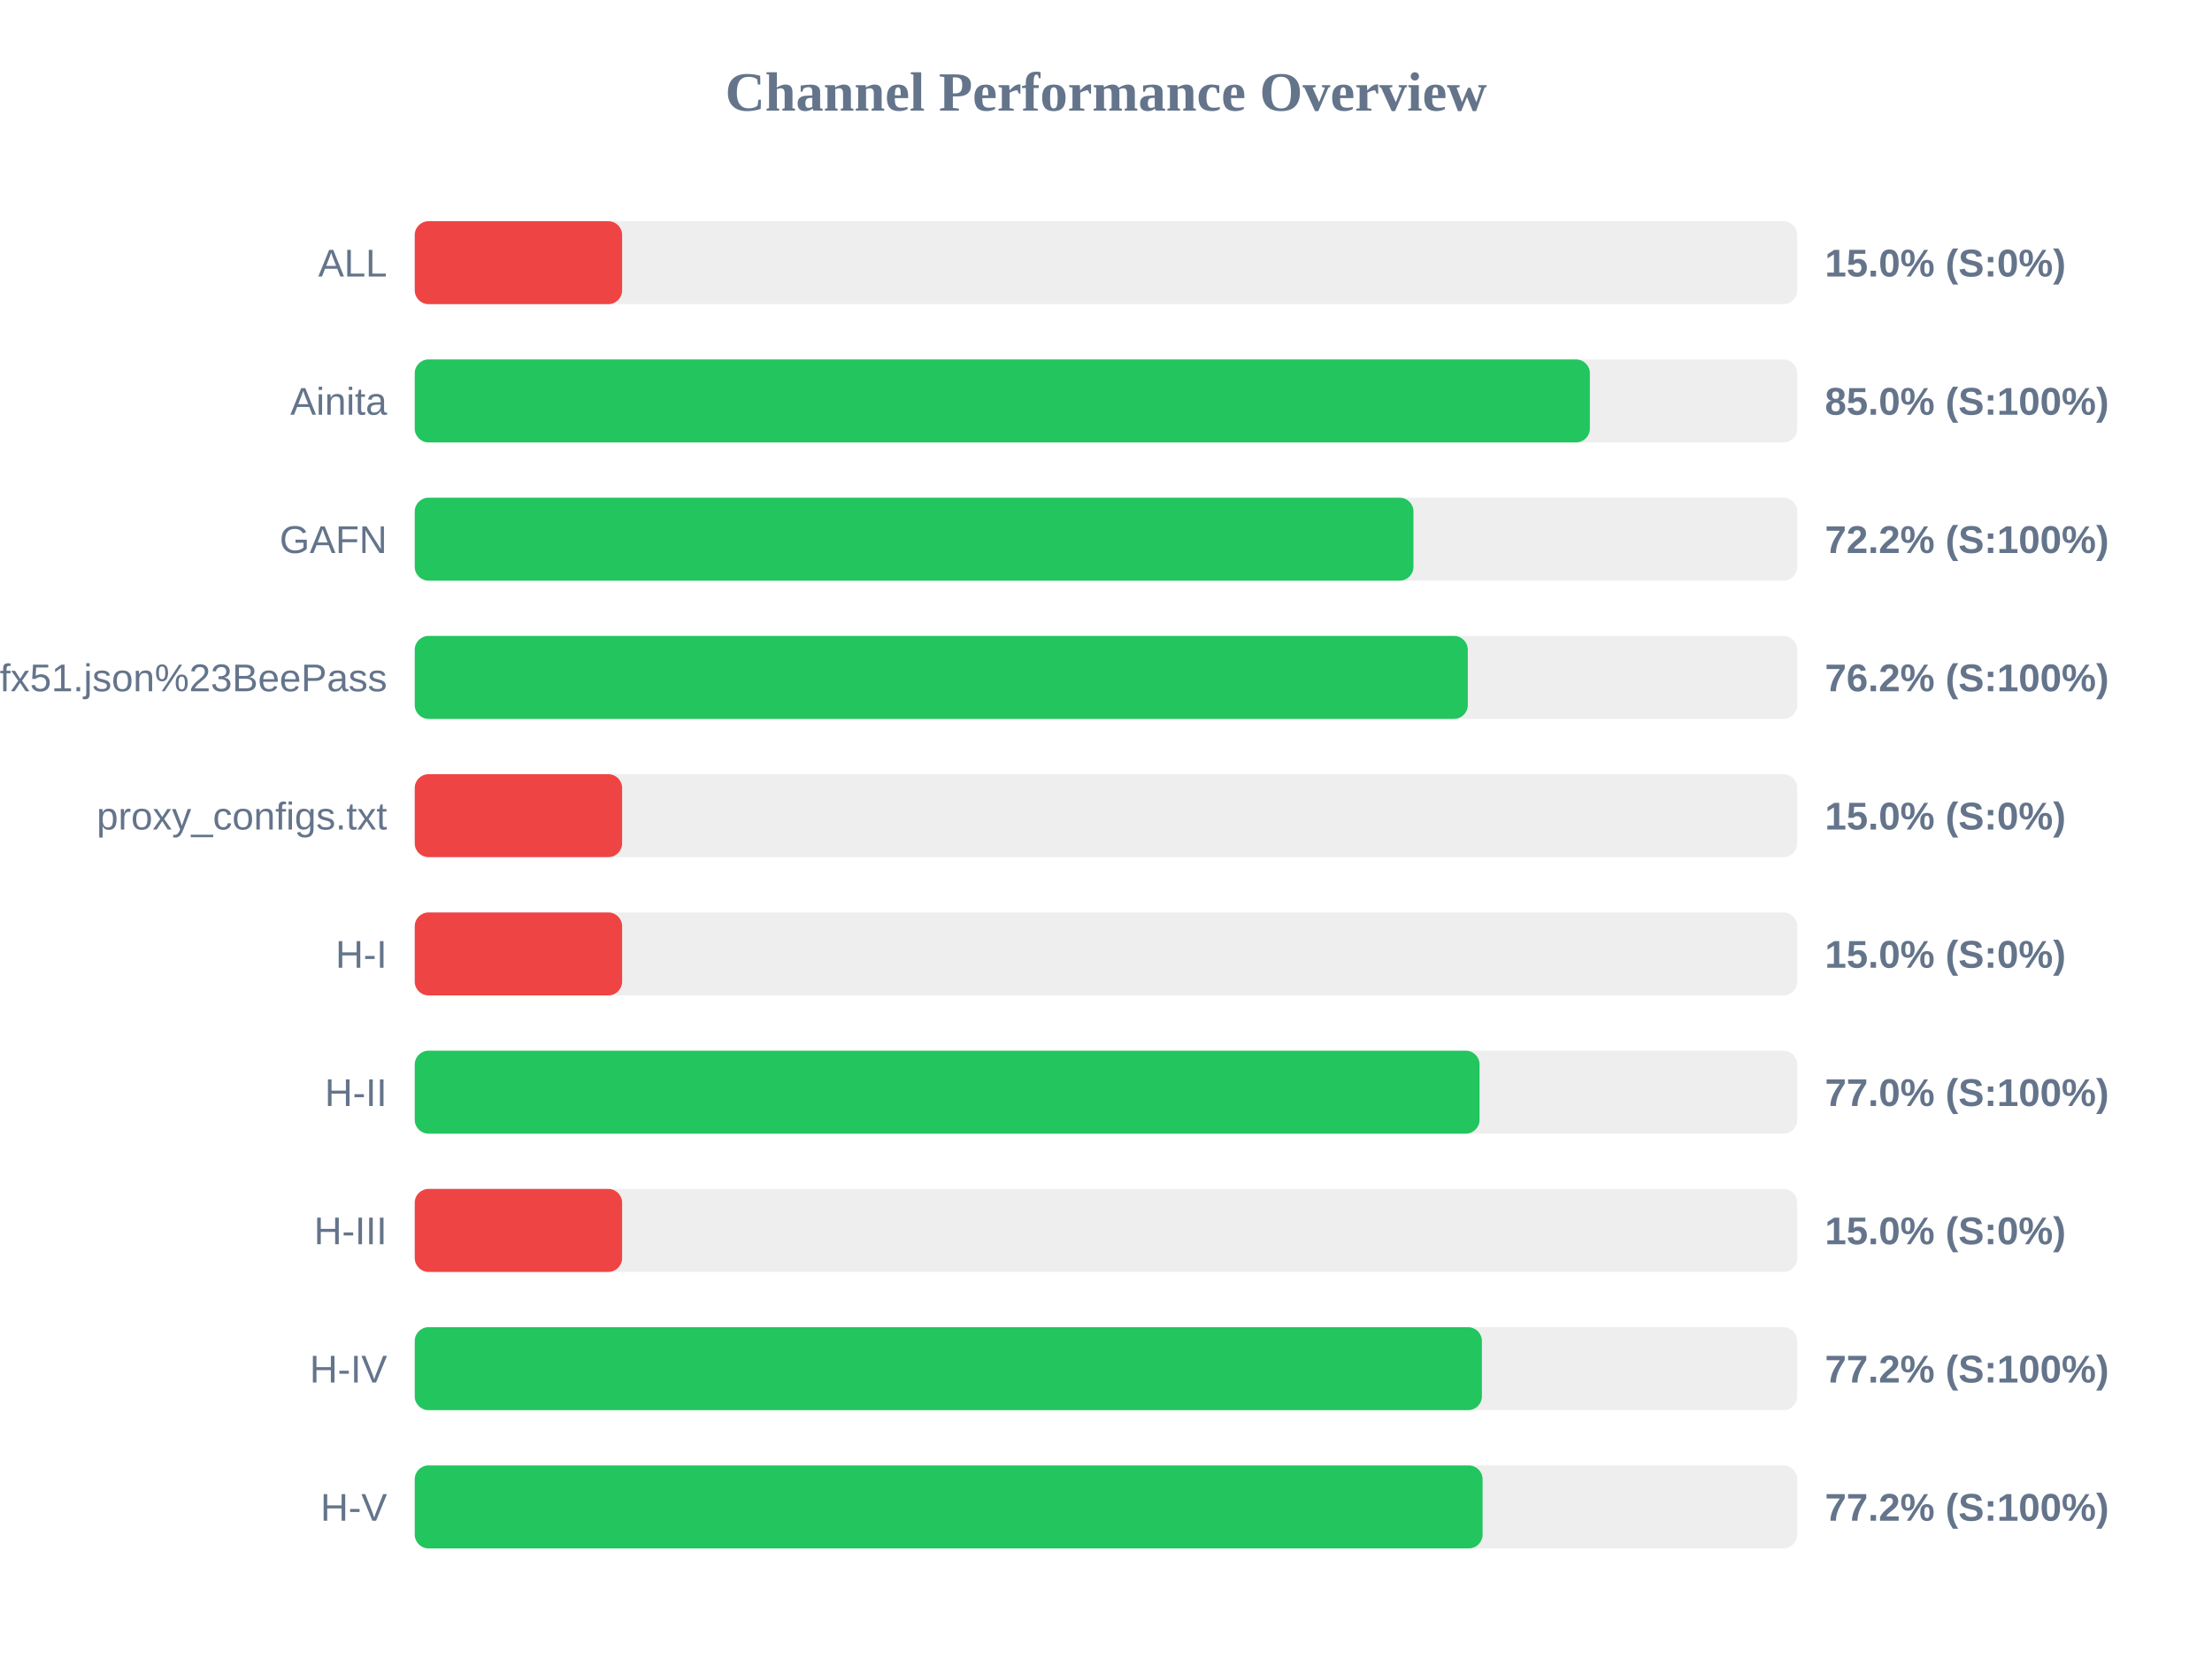
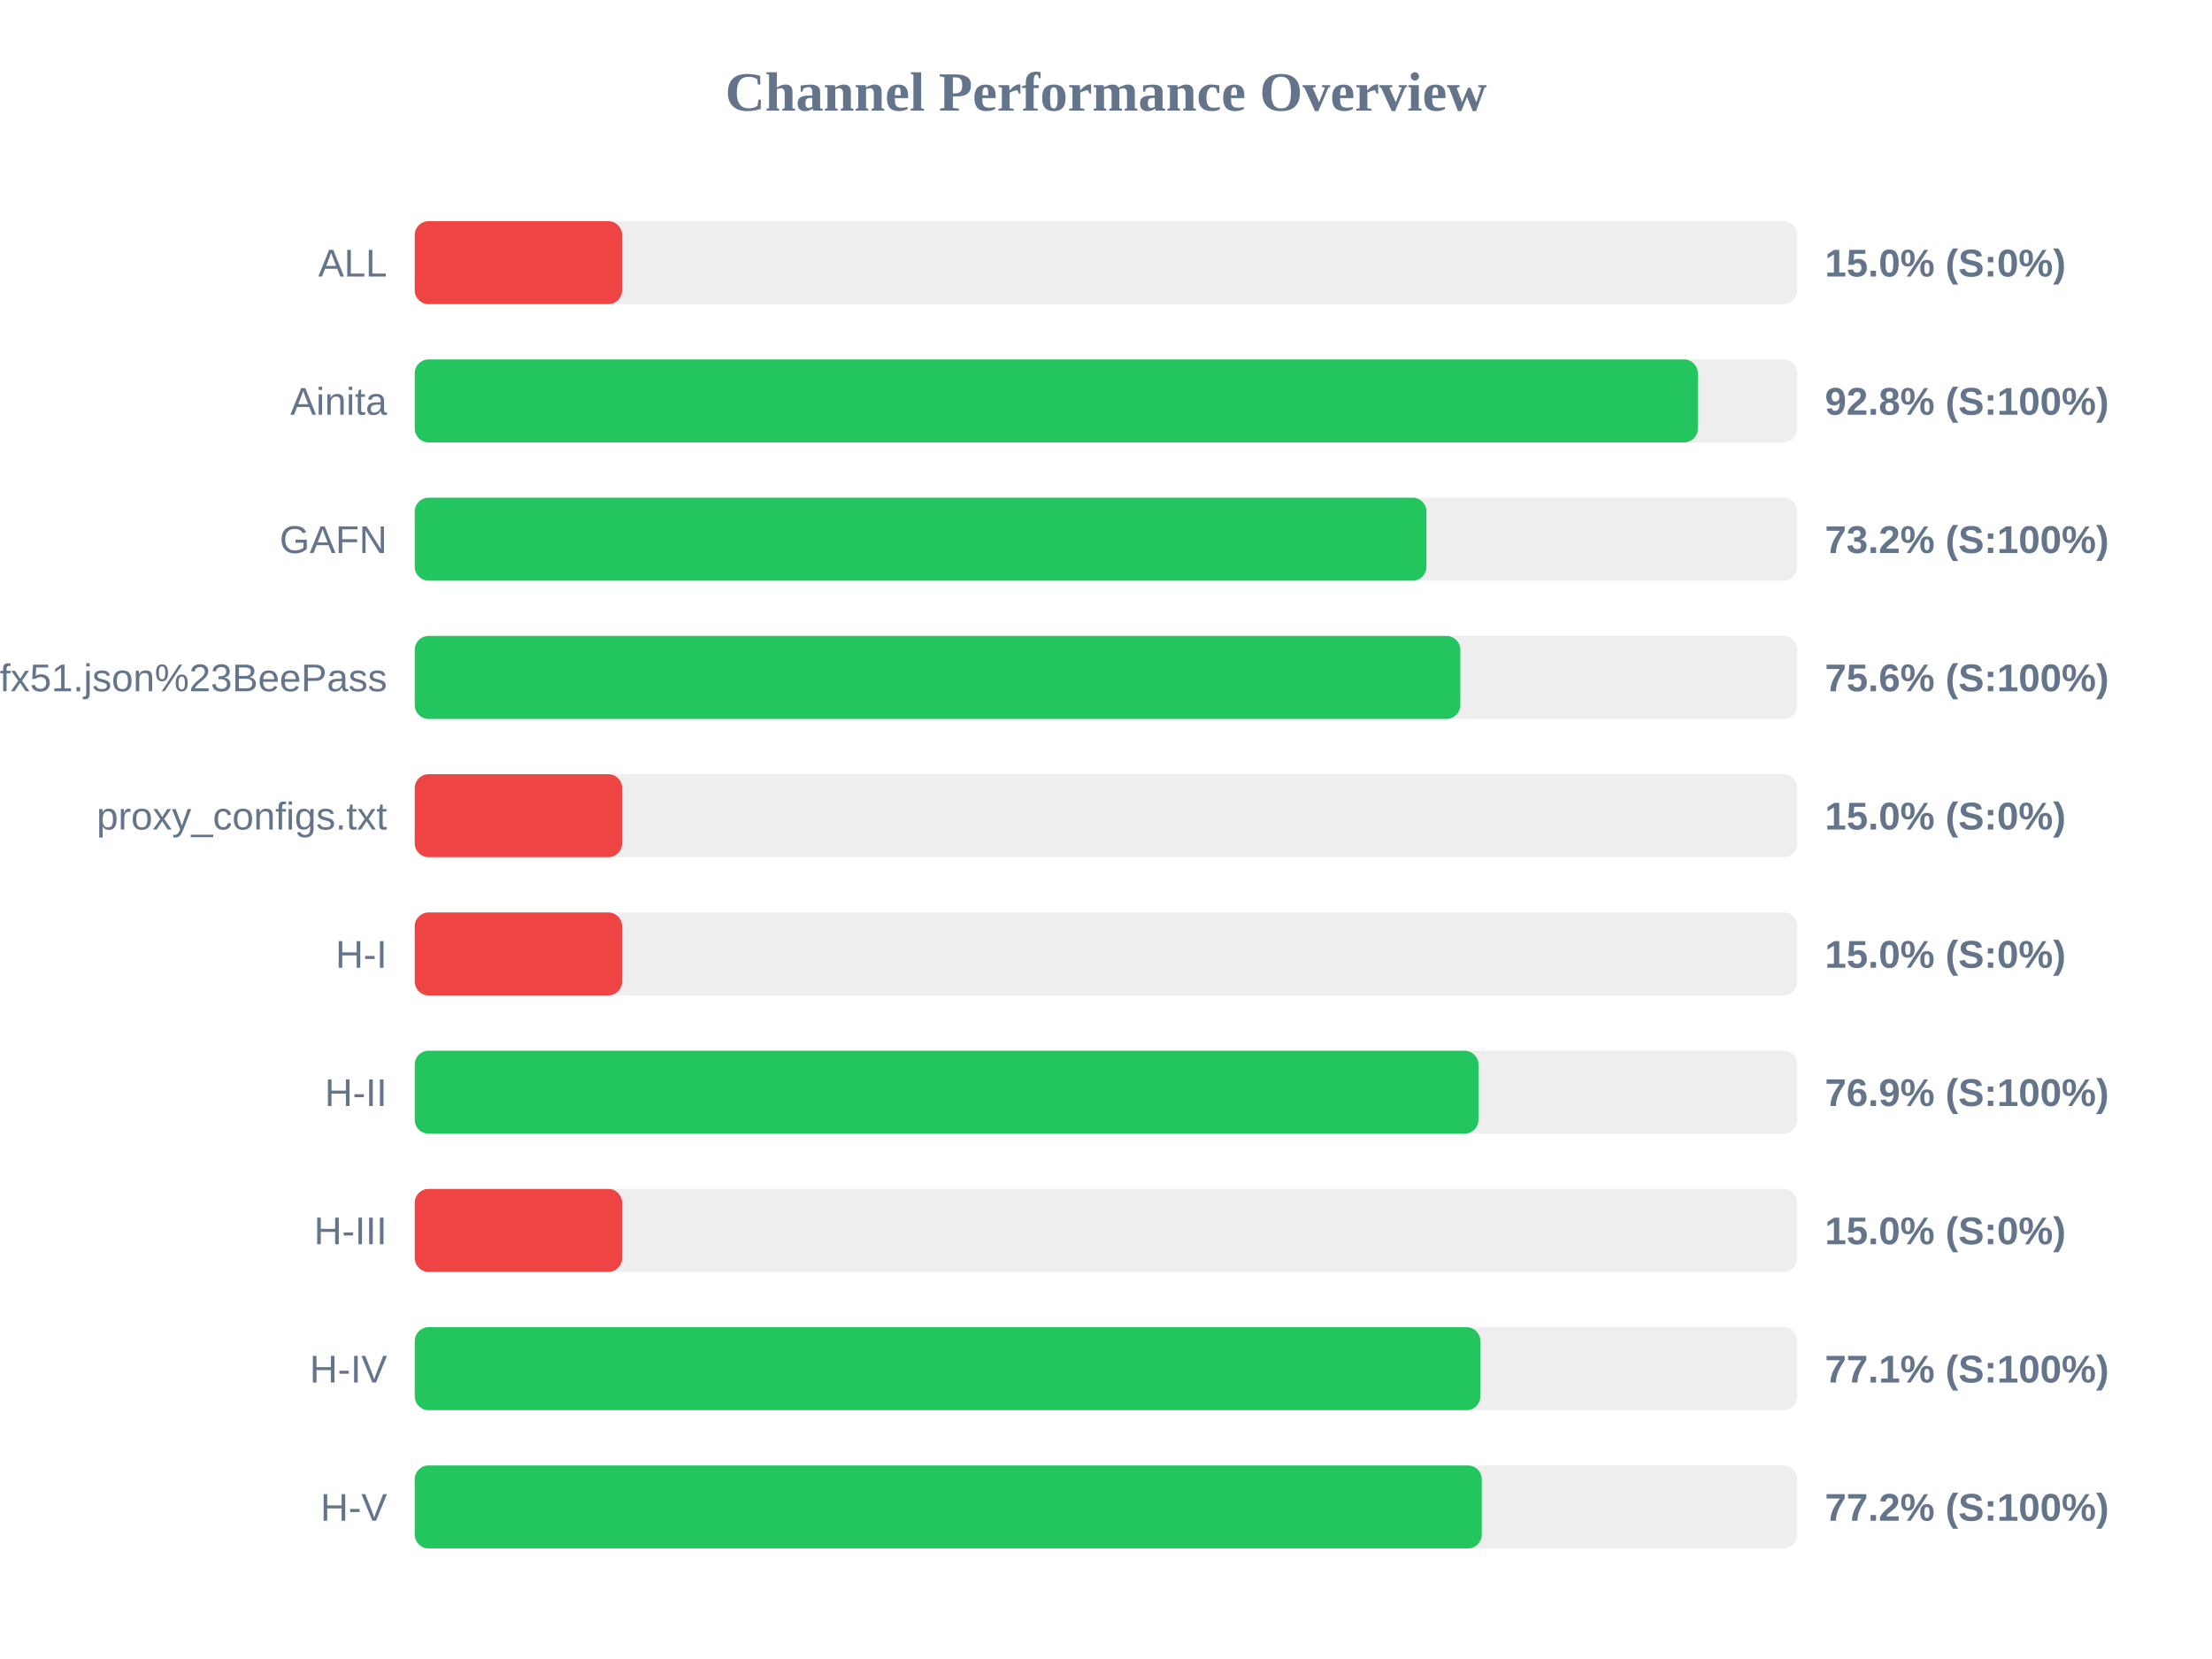
<svg xmlns="http://www.w3.org/2000/svg" width="800" height="600" version="1.1">
  <style>
        .row { font: 14px Arial; fill: #64748b; }
        .score { font: bold 14px Arial; fill: #64748b; }
    </style>
  <text x="400" y="40" text-anchor="middle" font-size="20px" font-weight="bold" fill="#64748b">Channel Performance Overview</text>
  <rect x="150" y="80" width="500" height="30" fill="#eee" rx="5" />
  <rect x="150" y="80" width="75.0" height="30" fill="#ef4444" rx="5" />
  <text x="140" y="100" text-anchor="end" class="row">ALL</text>
  <text x="660" y="100" text-anchor="start" class="score">15.0% (S:0%)</text>
  <rect x="150" y="130" width="500" height="30" fill="#eee" rx="5" />
-   <rect x="150" y="130" width="425.0" height="30" fill="#22c55e" rx="5" />
+   <rect x="150" y="130" width="464.05" height="30" fill="#22c55e" rx="5" />
  <text x="140" y="150" text-anchor="end" class="row">Ainita</text>
-   <text x="660" y="150" text-anchor="start" class="score">85.0% (S:100%)</text>
+   <text x="660" y="150" text-anchor="start" class="score">92.8% (S:100%)</text>
  <rect x="150" y="180" width="500" height="30" fill="#eee" rx="5" />
-   <rect x="150" y="180" width="361.2" height="30" fill="#22c55e" rx="5" />
+   <rect x="150" y="180" width="365.9" height="30" fill="#22c55e" rx="5" />
  <text x="140" y="200" text-anchor="end" class="row">GAFN</text>
-   <text x="660" y="200" text-anchor="start" class="score">72.2% (S:100%)</text>
+   <text x="660" y="200" text-anchor="start" class="score">73.2% (S:100%)</text>
  <rect x="150" y="230" width="500" height="30" fill="#eee" rx="5" />
-   <rect x="150" y="230" width="380.85" height="30" fill="#22c55e" rx="5" />
+   <rect x="150" y="230" width="378.15" height="30" fill="#22c55e" rx="5" />
  <text x="140" y="250" text-anchor="end" class="row">sub?s=ssconf%3A%2F%2Fs3.amazonaws.com%2Fbeedynconprd%2Fzf38bv6oxi1nv3wfkpmxyfl8yj5fargza3foantoalu16vznl0ckxx7bgf1ufx51.json%23BeePass</text>
-   <text x="660" y="250" text-anchor="start" class="score">76.2% (S:100%)</text>
+   <text x="660" y="250" text-anchor="start" class="score">75.6% (S:100%)</text>
  <rect x="150" y="280" width="500" height="30" fill="#eee" rx="5" />
  <rect x="150" y="280" width="75.0" height="30" fill="#ef4444" rx="5" />
  <text x="140" y="300" text-anchor="end" class="row">proxy_configs.txt</text>
  <text x="660" y="300" text-anchor="start" class="score">15.0% (S:0%)</text>
  <rect x="150" y="330" width="500" height="30" fill="#eee" rx="5" />
  <rect x="150" y="330" width="75.0" height="30" fill="#ef4444" rx="5" />
  <text x="140" y="350" text-anchor="end" class="row">H-I</text>
  <text x="660" y="350" text-anchor="start" class="score">15.0% (S:0%)</text>
  <rect x="150" y="380" width="500" height="30" fill="#eee" rx="5" />
-   <rect x="150" y="380" width="385.1" height="30" fill="#22c55e" rx="5" />
+   <rect x="150" y="380" width="384.7" height="30" fill="#22c55e" rx="5" />
  <text x="140" y="400" text-anchor="end" class="row">H-II</text>
-   <text x="660" y="400" text-anchor="start" class="score">77.0% (S:100%)</text>
+   <text x="660" y="400" text-anchor="start" class="score">76.9% (S:100%)</text>
  <rect x="150" y="430" width="500" height="30" fill="#eee" rx="5" />
  <rect x="150" y="430" width="75.0" height="30" fill="#ef4444" rx="5" />
  <text x="140" y="450" text-anchor="end" class="row">H-III</text>
  <text x="660" y="450" text-anchor="start" class="score">15.0% (S:0%)</text>
  <rect x="150" y="480" width="500" height="30" fill="#eee" rx="5" />
-   <rect x="150" y="480" width="385.95" height="30" fill="#22c55e" rx="5" />
+   <rect x="150" y="480" width="385.4" height="30" fill="#22c55e" rx="5" />
  <text x="140" y="500" text-anchor="end" class="row">H-IV</text>
-   <text x="660" y="500" text-anchor="start" class="score">77.2% (S:100%)</text>
+   <text x="660" y="500" text-anchor="start" class="score">77.1% (S:100%)</text>
  <rect x="150" y="530" width="500" height="30" fill="#eee" rx="5" />
-   <rect x="150" y="530" width="386.2" height="30" fill="#22c55e" rx="5" />
+   <rect x="150" y="530" width="385.9" height="30" fill="#22c55e" rx="5" />
  <text x="140" y="550" text-anchor="end" class="row">H-V</text>
  <text x="660" y="550" text-anchor="start" class="score">77.2% (S:100%)</text>
</svg>
